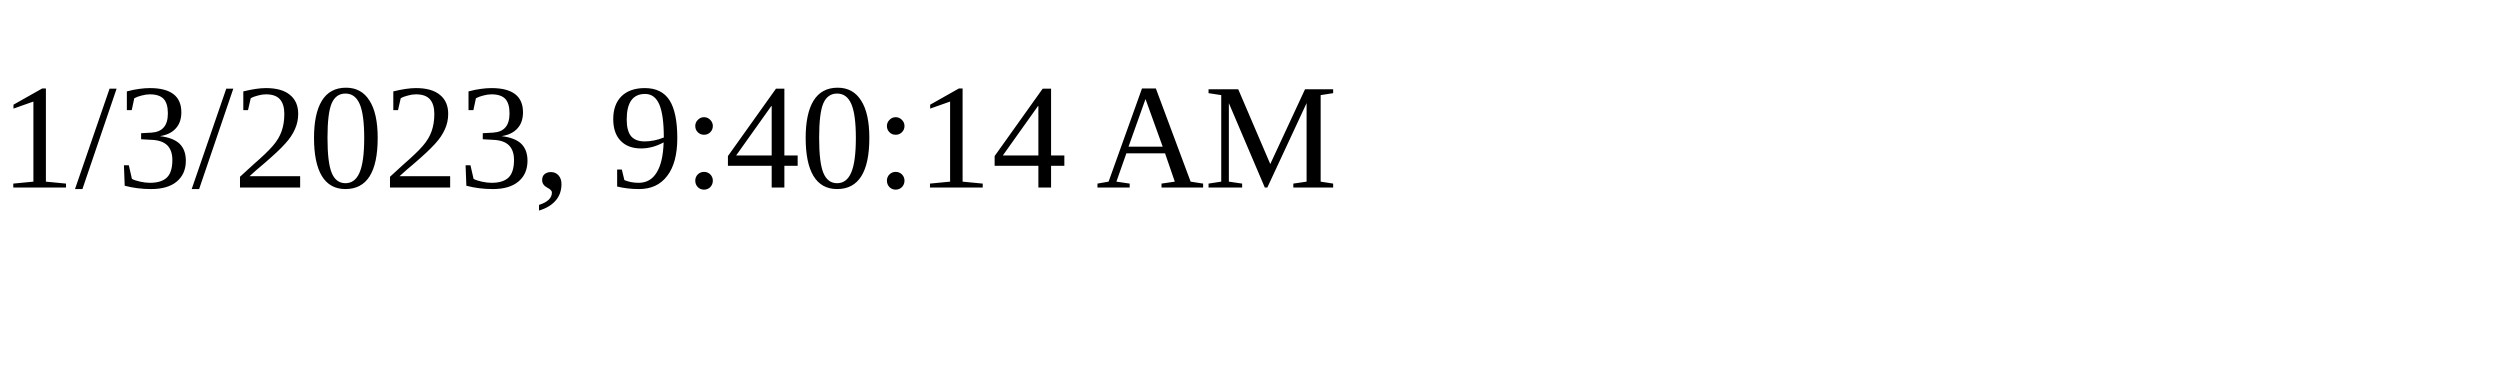
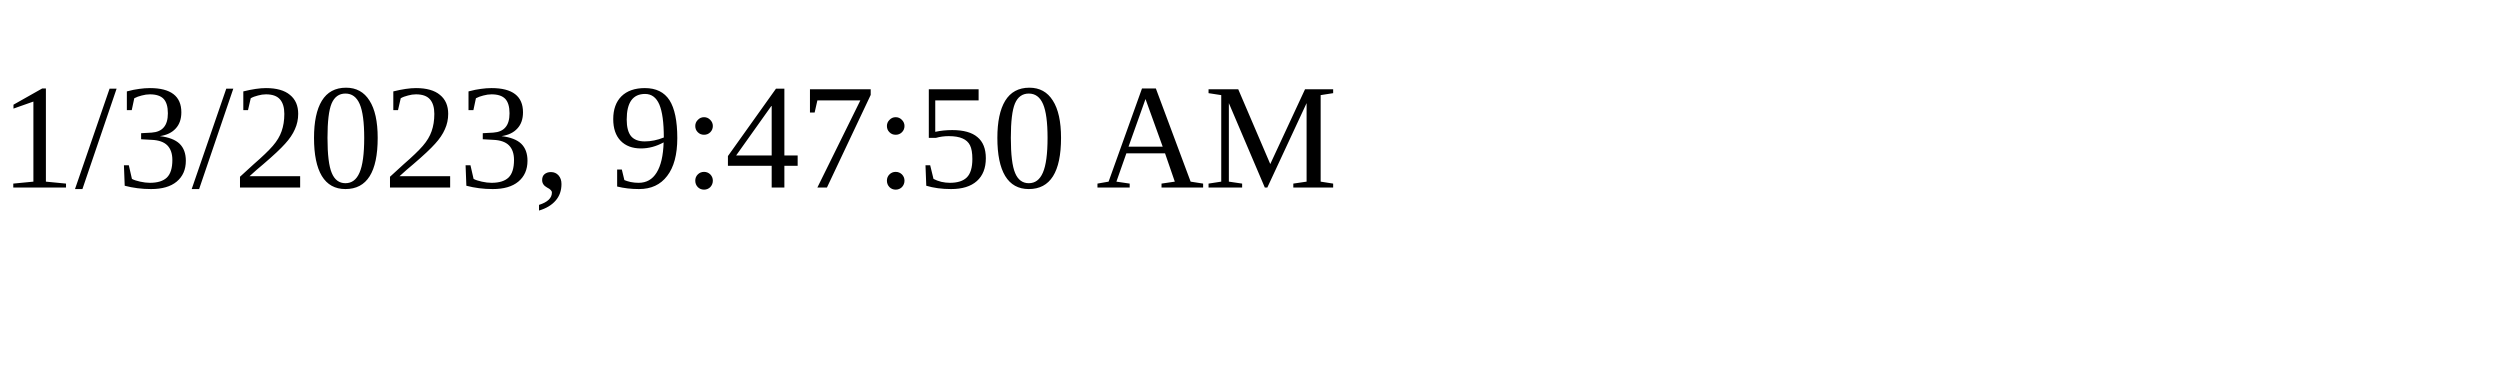
<svg xmlns="http://www.w3.org/2000/svg" height="30" width="200">
-   <text x="0" y="15">1/3/2023, 9:40:14 AM</text>
+   <text x="0" y="15">1/3/2023, 9:47:50 AM</text>
</svg>
